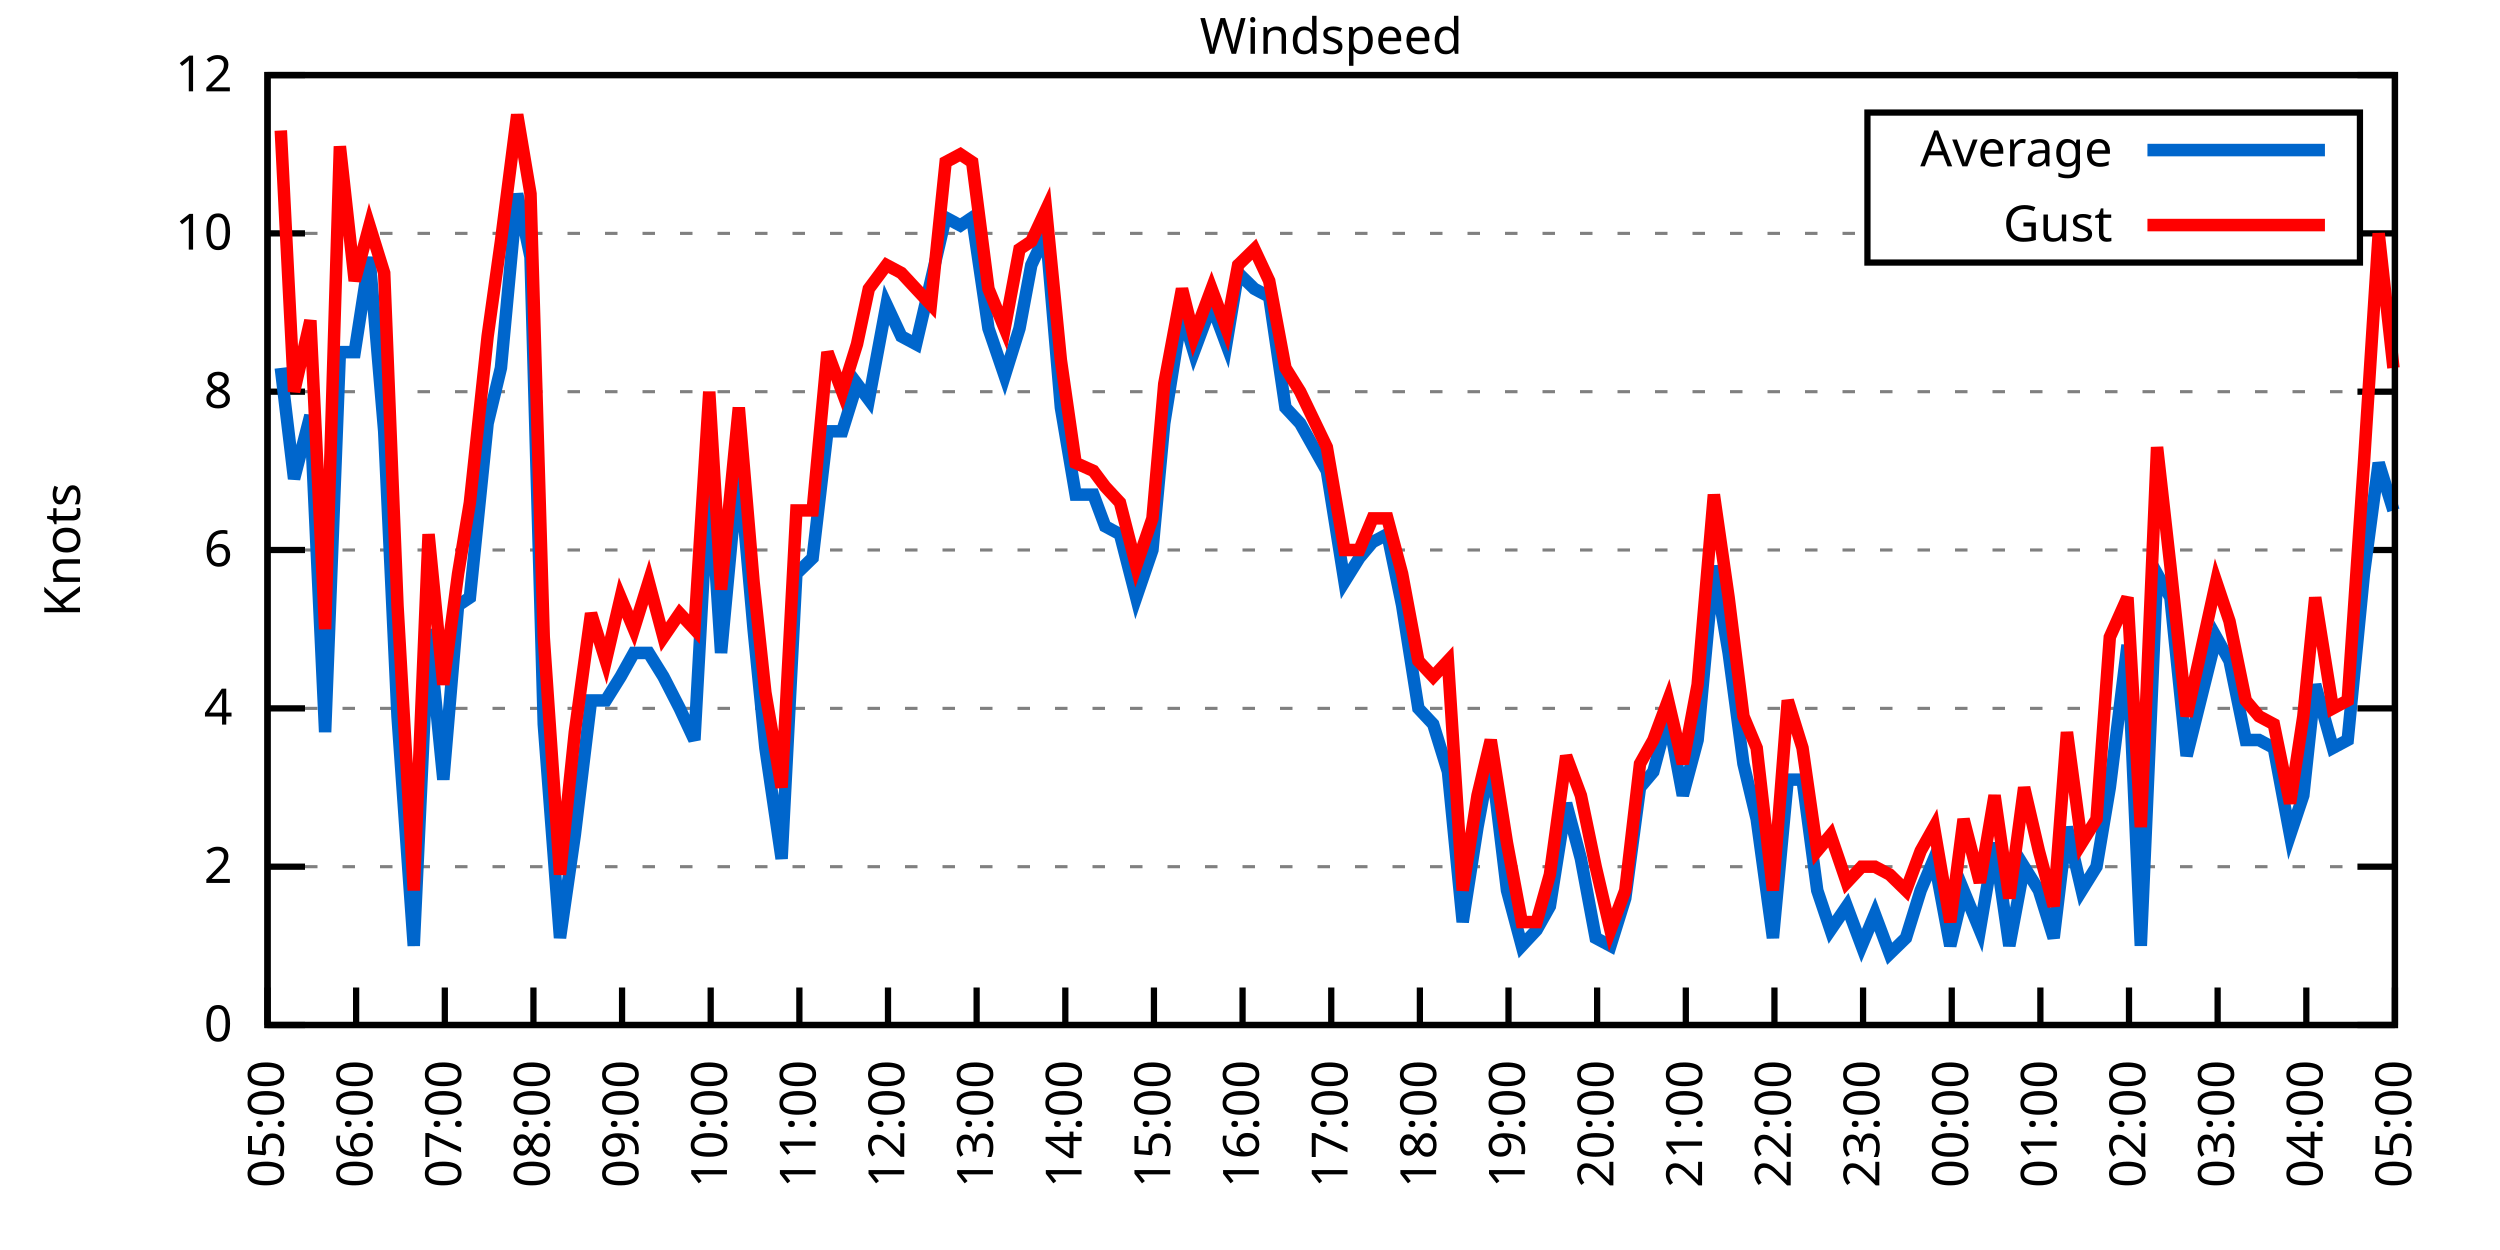
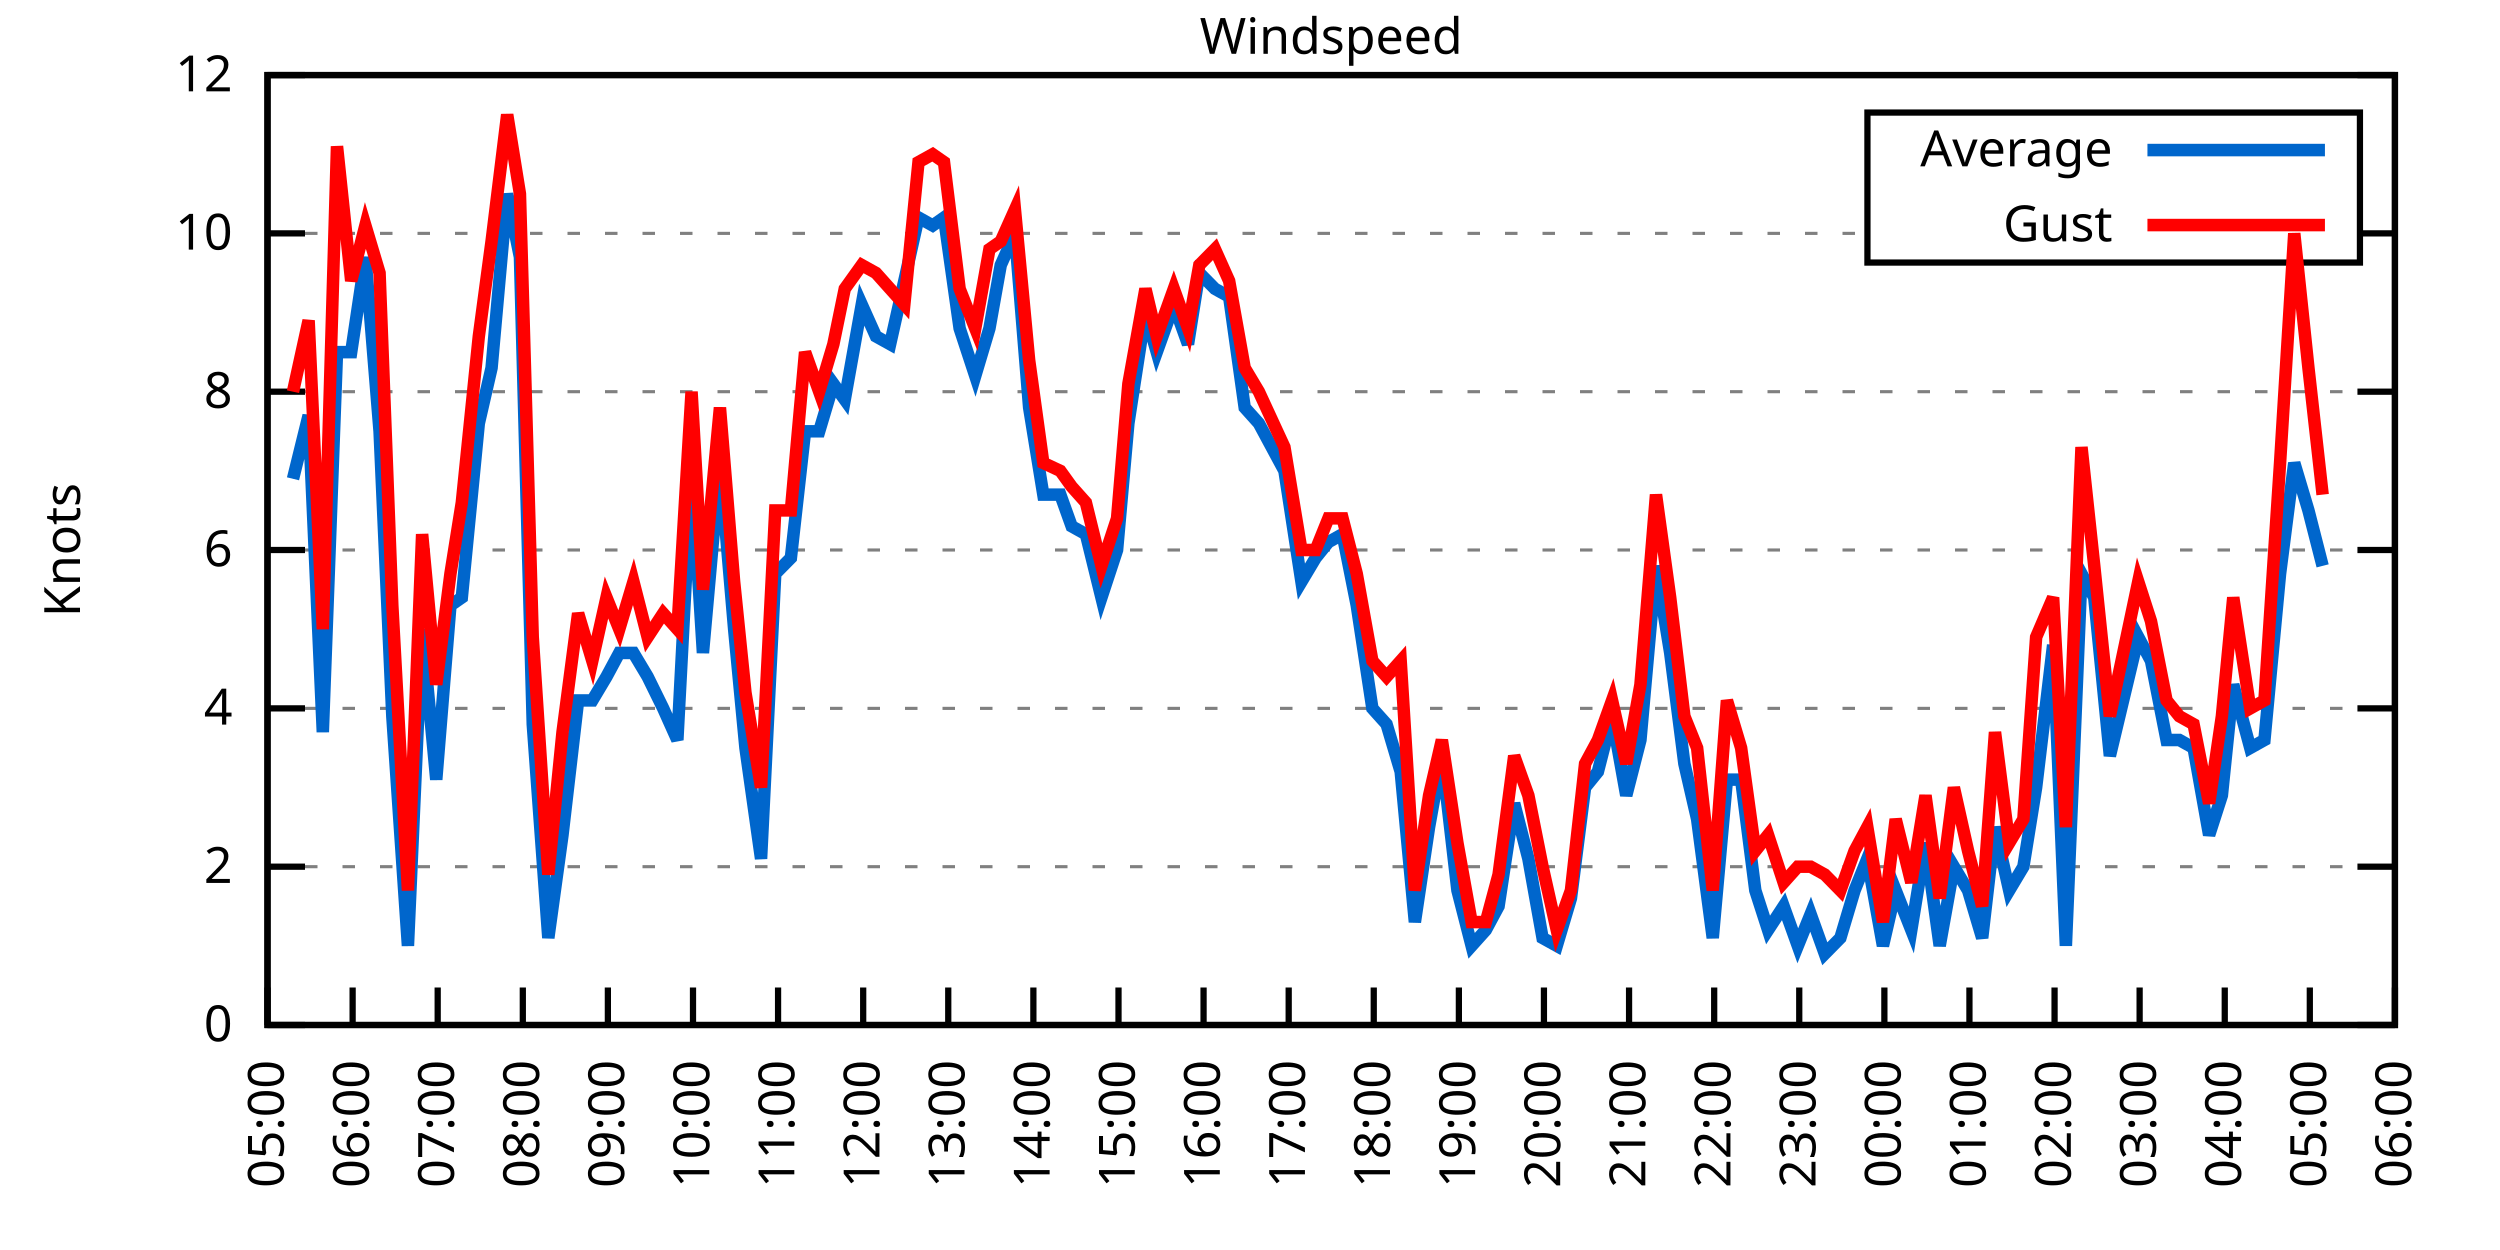
<svg xmlns="http://www.w3.org/2000/svg" xmlns:xlink="http://www.w3.org/1999/xlink" width="400" height="200" viewBox="0 0 400 200">
  <g id="gnuplot_canvas">
    <rect x="0" y="0" width="400" height="200" fill="none" />
    <defs>
      <circle id="gpDot" r="0.5" stroke-width="0.5" stroke="currentColor" />
      <path id="gpPt0" stroke-width="0.333" stroke="currentColor" d="M-1,0 h2 M0,-1 v2" />
      <path id="gpPt1" stroke-width="0.333" stroke="currentColor" d="M-1,-1 L1,1 M1,-1 L-1,1" />
      <path id="gpPt2" stroke-width="0.333" stroke="currentColor" d="M-1,0 L1,0 M0,-1 L0,1 M-1,-1 L1,1 M-1,1 L1,-1" />
      <rect id="gpPt3" stroke-width="0.333" stroke="currentColor" x="-1" y="-1" width="2" height="2" />
      <rect id="gpPt4" stroke-width="0.333" stroke="currentColor" fill="currentColor" x="-1" y="-1" width="2" height="2" />
      <circle id="gpPt5" stroke-width="0.333" stroke="currentColor" cx="0" cy="0" r="1" />
      <use xlink:href="#gpPt5" id="gpPt6" fill="currentColor" stroke="none" />
      <path id="gpPt7" stroke-width="0.333" stroke="currentColor" d="M0,-1.33 L-1.33,0.67 L1.33,0.67 z" />
      <use xlink:href="#gpPt7" id="gpPt8" fill="currentColor" stroke="none" />
      <use xlink:href="#gpPt7" id="gpPt9" stroke="currentColor" transform="rotate(180)" />
      <use xlink:href="#gpPt9" id="gpPt10" fill="currentColor" stroke="none" />
      <use xlink:href="#gpPt3" id="gpPt11" stroke="currentColor" transform="rotate(45)" />
      <use xlink:href="#gpPt11" id="gpPt12" fill="currentColor" stroke="none" />
      <path id="gpPt13" stroke-width="0.333" stroke="currentColor" d="M0,1.330 L1.265,0.411 L0.782,-1.067 L-0.782,-1.076 L-1.265,0.411 z" />
      <use xlink:href="#gpPt13" id="gpPt14" fill="currentColor" stroke="none" />
      <filter id="textbox" filterUnits="objectBoundingBox" x="0" y="0" height="1" width="1">
        <feFlood flood-color="white" flood-opacity="1" result="bgnd" />
        <feComposite in="SourceGraphic" in2="bgnd" operator="atop" />
      </filter>
      <filter id="greybox" filterUnits="objectBoundingBox" x="0" y="0" height="1" width="1">
        <feFlood flood-color="lightgrey" flood-opacity="1" result="grey" />
        <feComposite in="SourceGraphic" in2="grey" operator="atop" />
      </filter>
    </defs>
    <g fill="none" color="white" stroke="currentColor" stroke-width="1.00" stroke-linecap="butt" stroke-linejoin="miter">
</g>
    <g fill="none" color="black" stroke="currentColor" stroke-width="1.00" stroke-linecap="butt" stroke-linejoin="miter">
      <g stroke="none" shape-rendering="crispEdges">
        <polygon fill="rgb(255, 255, 255)" points="42.80,164.00 383.18,164.00 383.18,12.02 42.80,12.02 " />
      </g>
    </g>
    <g fill="none" color="black" stroke="currentColor" stroke-width="1.00" stroke-linecap="butt" stroke-linejoin="miter">
</g>
    <g fill="none" color="black" stroke="black" stroke-width="0.50" stroke-linecap="butt" stroke-linejoin="miter">
</g>
    <g fill="none" color="gray" stroke="currentColor" stroke-width="0.50" stroke-linecap="butt" stroke-linejoin="miter">
      <path stroke="gray" stroke-dasharray="2,4" class="gridline" d="M42.80,164.00 L383.19,164.00  " />
    </g>
    <g fill="none" color="gray" stroke="gray" stroke-width="1.00" stroke-linecap="butt" stroke-linejoin="miter">
</g>
    <g fill="none" color="black" stroke="currentColor" stroke-width="1.00" stroke-linecap="butt" stroke-linejoin="miter">
      <path stroke="black" d="M42.80,164.00 L48.80,164.00 M383.19,164.00 L377.19,164.00  " />
      <g transform="translate(37.20,166.60)" stroke="none" fill="black" font-family="Sans" font-size="8.00" text-anchor="end">
        <text>
          <tspan font-family="Sans"> 0</tspan>
        </text>
      </g>
    </g>
    <g fill="none" color="black" stroke="currentColor" stroke-width="1.00" stroke-linecap="butt" stroke-linejoin="miter">
</g>
    <g fill="none" color="black" stroke="black" stroke-width="0.50" stroke-linecap="butt" stroke-linejoin="miter">
</g>
    <g fill="none" color="gray" stroke="currentColor" stroke-width="0.50" stroke-linecap="butt" stroke-linejoin="miter">
      <path stroke="gray" stroke-dasharray="2,4" class="gridline" d="M42.80,138.67 L383.19,138.67  " />
    </g>
    <g fill="none" color="gray" stroke="gray" stroke-width="1.00" stroke-linecap="butt" stroke-linejoin="miter">
</g>
    <g fill="none" color="black" stroke="currentColor" stroke-width="1.00" stroke-linecap="butt" stroke-linejoin="miter">
      <path stroke="black" d="M42.80,138.67 L48.80,138.67 M383.19,138.67 L377.19,138.67  " />
      <g transform="translate(37.20,141.27)" stroke="none" fill="black" font-family="Sans" font-size="8.00" text-anchor="end">
        <text>
          <tspan font-family="Sans"> 2</tspan>
        </text>
      </g>
    </g>
    <g fill="none" color="black" stroke="currentColor" stroke-width="1.00" stroke-linecap="butt" stroke-linejoin="miter">
</g>
    <g fill="none" color="black" stroke="black" stroke-width="0.50" stroke-linecap="butt" stroke-linejoin="miter">
</g>
    <g fill="none" color="gray" stroke="currentColor" stroke-width="0.50" stroke-linecap="butt" stroke-linejoin="miter">
      <path stroke="gray" stroke-dasharray="2,4" class="gridline" d="M42.80,113.34 L383.19,113.34  " />
    </g>
    <g fill="none" color="gray" stroke="gray" stroke-width="1.00" stroke-linecap="butt" stroke-linejoin="miter">
</g>
    <g fill="none" color="black" stroke="currentColor" stroke-width="1.00" stroke-linecap="butt" stroke-linejoin="miter">
      <path stroke="black" d="M42.80,113.34 L48.80,113.34 M383.19,113.34 L377.19,113.34  " />
      <g transform="translate(37.20,115.94)" stroke="none" fill="black" font-family="Sans" font-size="8.00" text-anchor="end">
        <text>
          <tspan font-family="Sans"> 4</tspan>
        </text>
      </g>
    </g>
    <g fill="none" color="black" stroke="currentColor" stroke-width="1.00" stroke-linecap="butt" stroke-linejoin="miter">
</g>
    <g fill="none" color="black" stroke="black" stroke-width="0.50" stroke-linecap="butt" stroke-linejoin="miter">
</g>
    <g fill="none" color="gray" stroke="currentColor" stroke-width="0.50" stroke-linecap="butt" stroke-linejoin="miter">
      <path stroke="gray" stroke-dasharray="2,4" class="gridline" d="M42.80,88.00 L383.19,88.00  " />
    </g>
    <g fill="none" color="gray" stroke="gray" stroke-width="1.00" stroke-linecap="butt" stroke-linejoin="miter">
</g>
    <g fill="none" color="black" stroke="currentColor" stroke-width="1.00" stroke-linecap="butt" stroke-linejoin="miter">
      <path stroke="black" d="M42.80,88.00 L48.80,88.00 M383.19,88.00 L377.19,88.00  " />
      <g transform="translate(37.20,90.60)" stroke="none" fill="black" font-family="Sans" font-size="8.00" text-anchor="end">
        <text>
          <tspan font-family="Sans"> 6</tspan>
        </text>
      </g>
    </g>
    <g fill="none" color="black" stroke="currentColor" stroke-width="1.00" stroke-linecap="butt" stroke-linejoin="miter">
</g>
    <g fill="none" color="black" stroke="black" stroke-width="0.50" stroke-linecap="butt" stroke-linejoin="miter">
</g>
    <g fill="none" color="gray" stroke="currentColor" stroke-width="0.50" stroke-linecap="butt" stroke-linejoin="miter">
      <path stroke="gray" stroke-dasharray="2,4" class="gridline" d="M42.80,62.67 L383.19,62.67  " />
    </g>
    <g fill="none" color="gray" stroke="gray" stroke-width="1.00" stroke-linecap="butt" stroke-linejoin="miter">
</g>
    <g fill="none" color="black" stroke="currentColor" stroke-width="1.00" stroke-linecap="butt" stroke-linejoin="miter">
      <path stroke="black" d="M42.80,62.67 L48.80,62.67 M383.19,62.67 L377.19,62.67  " />
      <g transform="translate(37.20,65.27)" stroke="none" fill="black" font-family="Sans" font-size="8.00" text-anchor="end">
        <text>
          <tspan font-family="Sans"> 8</tspan>
        </text>
      </g>
    </g>
    <g fill="none" color="black" stroke="currentColor" stroke-width="1.00" stroke-linecap="butt" stroke-linejoin="miter">
</g>
    <g fill="none" color="black" stroke="black" stroke-width="0.50" stroke-linecap="butt" stroke-linejoin="miter">
</g>
    <g fill="none" color="gray" stroke="currentColor" stroke-width="0.50" stroke-linecap="butt" stroke-linejoin="miter">
      <path stroke="gray" stroke-dasharray="2,4" class="gridline" d="M42.80,37.34 L298.79,37.34 M377.59,37.34 L383.19,37.34  " />
    </g>
    <g fill="none" color="gray" stroke="gray" stroke-width="1.00" stroke-linecap="butt" stroke-linejoin="miter">
</g>
    <g fill="none" color="black" stroke="currentColor" stroke-width="1.00" stroke-linecap="butt" stroke-linejoin="miter">
      <path stroke="black" d="M42.80,37.34 L48.80,37.34 M383.19,37.34 L377.19,37.34  " />
      <g transform="translate(37.20,39.94)" stroke="none" fill="black" font-family="Sans" font-size="8.00" text-anchor="end">
        <text>
          <tspan font-family="Sans"> 10</tspan>
        </text>
      </g>
    </g>
    <g fill="none" color="black" stroke="currentColor" stroke-width="1.00" stroke-linecap="butt" stroke-linejoin="miter">
</g>
    <g fill="none" color="black" stroke="black" stroke-width="0.50" stroke-linecap="butt" stroke-linejoin="miter">
</g>
    <g fill="none" color="gray" stroke="currentColor" stroke-width="0.50" stroke-linecap="butt" stroke-linejoin="miter">
      <path stroke="gray" stroke-dasharray="2,4" class="gridline" d="M42.80,12.01 L383.19,12.01  " />
    </g>
    <g fill="none" color="gray" stroke="gray" stroke-width="1.00" stroke-linecap="butt" stroke-linejoin="miter">
</g>
    <g fill="none" color="black" stroke="currentColor" stroke-width="1.00" stroke-linecap="butt" stroke-linejoin="miter">
      <path stroke="black" d="M42.80,12.01 L48.80,12.01 M383.19,12.01 L377.19,12.01  " />
      <g transform="translate(37.20,14.61)" stroke="none" fill="black" font-family="Sans" font-size="8.00" text-anchor="end">
        <text>
          <tspan font-family="Sans"> 12</tspan>
        </text>
      </g>
    </g>
    <g fill="none" color="black" stroke="currentColor" stroke-width="1.00" stroke-linecap="butt" stroke-linejoin="miter">
      <path stroke="black" d="M42.80,164.00 L42.80,158.00  " />
      <g transform="translate(45.40,169.60) rotate(270.00)" stroke="none" fill="black" font-family="Sans" font-size="8.00" text-anchor="end">
        <text>
          <tspan font-family="Sans">05:00</tspan>
        </text>
      </g>
    </g>
    <g fill="none" color="black" stroke="currentColor" stroke-width="1.00" stroke-linecap="butt" stroke-linejoin="miter">
-       <path stroke="black" d="M56.98,164.00 L56.98,158.00  " />
-       <g transform="translate(59.58,169.60) rotate(270.00)" stroke="none" fill="black" font-family="Sans" font-size="8.00" text-anchor="end">
+       <path stroke="black" d="M56.42,164.00 L56.42,158.00  " />
+       <g transform="translate(59.02,169.60) rotate(270.00)" stroke="none" fill="black" font-family="Sans" font-size="8.00" text-anchor="end">
        <text>
          <tspan font-family="Sans">06:00</tspan>
        </text>
      </g>
    </g>
    <g fill="none" color="black" stroke="currentColor" stroke-width="1.00" stroke-linecap="butt" stroke-linejoin="miter">
-       <path stroke="black" d="M71.17,164.00 L71.17,158.00  " />
-       <g transform="translate(73.77,169.60) rotate(270.00)" stroke="none" fill="black" font-family="Sans" font-size="8.00" text-anchor="end">
+       <path stroke="black" d="M70.03,164.00 L70.03,158.00  " />
+       <g transform="translate(72.63,169.60) rotate(270.00)" stroke="none" fill="black" font-family="Sans" font-size="8.00" text-anchor="end">
        <text>
          <tspan font-family="Sans">07:00</tspan>
        </text>
      </g>
    </g>
    <g fill="none" color="black" stroke="currentColor" stroke-width="1.00" stroke-linecap="butt" stroke-linejoin="miter">
-       <path stroke="black" d="M85.35,164.00 L85.35,158.00  " />
-       <g transform="translate(87.95,169.60) rotate(270.00)" stroke="none" fill="black" font-family="Sans" font-size="8.00" text-anchor="end">
+       <path stroke="black" d="M83.65,164.00 L83.65,158.00  " />
+       <g transform="translate(86.25,169.60) rotate(270.00)" stroke="none" fill="black" font-family="Sans" font-size="8.00" text-anchor="end">
        <text>
          <tspan font-family="Sans">08:00</tspan>
        </text>
      </g>
    </g>
    <g fill="none" color="black" stroke="currentColor" stroke-width="1.00" stroke-linecap="butt" stroke-linejoin="miter">
-       <path stroke="black" d="M99.53,164.00 L99.53,158.00  " />
-       <g transform="translate(102.13,169.60) rotate(270.00)" stroke="none" fill="black" font-family="Sans" font-size="8.00" text-anchor="end">
+       <path stroke="black" d="M97.26,164.00 L97.26,158.00  " />
+       <g transform="translate(99.86,169.60) rotate(270.00)" stroke="none" fill="black" font-family="Sans" font-size="8.00" text-anchor="end">
        <text>
          <tspan font-family="Sans">09:00</tspan>
        </text>
      </g>
    </g>
    <g fill="none" color="black" stroke="currentColor" stroke-width="1.00" stroke-linecap="butt" stroke-linejoin="miter">
-       <path stroke="black" d="M113.71,164.00 L113.71,158.00  " />
-       <g transform="translate(116.31,169.60) rotate(270.00)" stroke="none" fill="black" font-family="Sans" font-size="8.00" text-anchor="end">
+       <path stroke="black" d="M110.88,164.00 L110.88,158.00  " />
+       <g transform="translate(113.48,169.60) rotate(270.00)" stroke="none" fill="black" font-family="Sans" font-size="8.00" text-anchor="end">
        <text>
          <tspan font-family="Sans">10:00</tspan>
        </text>
      </g>
    </g>
    <g fill="none" color="black" stroke="currentColor" stroke-width="1.00" stroke-linecap="butt" stroke-linejoin="miter">
-       <path stroke="black" d="M127.90,164.00 L127.90,158.00  " />
-       <g transform="translate(130.50,169.60) rotate(270.00)" stroke="none" fill="black" font-family="Sans" font-size="8.00" text-anchor="end">
+       <path stroke="black" d="M124.49,164.00 L124.49,158.00  " />
+       <g transform="translate(127.09,169.60) rotate(270.00)" stroke="none" fill="black" font-family="Sans" font-size="8.00" text-anchor="end">
        <text>
          <tspan font-family="Sans">11:00</tspan>
        </text>
      </g>
    </g>
    <g fill="none" color="black" stroke="currentColor" stroke-width="1.00" stroke-linecap="butt" stroke-linejoin="miter">
-       <path stroke="black" d="M142.08,164.00 L142.08,158.00  " />
-       <g transform="translate(144.68,169.60) rotate(270.00)" stroke="none" fill="black" font-family="Sans" font-size="8.00" text-anchor="end">
+       <path stroke="black" d="M138.11,164.00 L138.11,158.00  " />
+       <g transform="translate(140.71,169.60) rotate(270.00)" stroke="none" fill="black" font-family="Sans" font-size="8.00" text-anchor="end">
        <text>
          <tspan font-family="Sans">12:00</tspan>
        </text>
      </g>
    </g>
    <g fill="none" color="black" stroke="currentColor" stroke-width="1.00" stroke-linecap="butt" stroke-linejoin="miter">
-       <path stroke="black" d="M156.26,164.00 L156.26,158.00  " />
-       <g transform="translate(158.86,169.60) rotate(270.00)" stroke="none" fill="black" font-family="Sans" font-size="8.00" text-anchor="end">
+       <path stroke="black" d="M151.72,164.00 L151.72,158.00  " />
+       <g transform="translate(154.32,169.60) rotate(270.00)" stroke="none" fill="black" font-family="Sans" font-size="8.00" text-anchor="end">
        <text>
          <tspan font-family="Sans">13:00</tspan>
        </text>
      </g>
    </g>
    <g fill="none" color="black" stroke="currentColor" stroke-width="1.00" stroke-linecap="butt" stroke-linejoin="miter">
-       <path stroke="black" d="M170.45,164.00 L170.45,158.00  " />
-       <g transform="translate(173.05,169.60) rotate(270.00)" stroke="none" fill="black" font-family="Sans" font-size="8.00" text-anchor="end">
+       <path stroke="black" d="M165.34,164.00 L165.34,158.00  " />
+       <g transform="translate(167.94,169.60) rotate(270.00)" stroke="none" fill="black" font-family="Sans" font-size="8.00" text-anchor="end">
        <text>
          <tspan font-family="Sans">14:00</tspan>
        </text>
      </g>
    </g>
    <g fill="none" color="black" stroke="currentColor" stroke-width="1.00" stroke-linecap="butt" stroke-linejoin="miter">
-       <path stroke="black" d="M184.63,164.00 L184.63,158.00  " />
-       <g transform="translate(187.23,169.60) rotate(270.00)" stroke="none" fill="black" font-family="Sans" font-size="8.00" text-anchor="end">
+       <path stroke="black" d="M178.96,164.00 L178.96,158.00  " />
+       <g transform="translate(181.56,169.60) rotate(270.00)" stroke="none" fill="black" font-family="Sans" font-size="8.00" text-anchor="end">
        <text>
          <tspan font-family="Sans">15:00</tspan>
        </text>
      </g>
    </g>
    <g fill="none" color="black" stroke="currentColor" stroke-width="1.00" stroke-linecap="butt" stroke-linejoin="miter">
-       <path stroke="black" d="M198.81,164.00 L198.81,158.00  " />
-       <g transform="translate(201.41,169.60) rotate(270.00)" stroke="none" fill="black" font-family="Sans" font-size="8.00" text-anchor="end">
+       <path stroke="black" d="M192.57,164.00 L192.57,158.00  " />
+       <g transform="translate(195.17,169.60) rotate(270.00)" stroke="none" fill="black" font-family="Sans" font-size="8.00" text-anchor="end">
        <text>
          <tspan font-family="Sans">16:00</tspan>
        </text>
      </g>
    </g>
    <g fill="none" color="black" stroke="currentColor" stroke-width="1.00" stroke-linecap="butt" stroke-linejoin="miter">
-       <path stroke="black" d="M213.00,164.00 L213.00,158.00  " />
-       <g transform="translate(215.60,169.60) rotate(270.00)" stroke="none" fill="black" font-family="Sans" font-size="8.00" text-anchor="end">
+       <path stroke="black" d="M206.19,164.00 L206.19,158.00  " />
+       <g transform="translate(208.79,169.60) rotate(270.00)" stroke="none" fill="black" font-family="Sans" font-size="8.00" text-anchor="end">
        <text>
          <tspan font-family="Sans">17:00</tspan>
        </text>
      </g>
    </g>
    <g fill="none" color="black" stroke="currentColor" stroke-width="1.00" stroke-linecap="butt" stroke-linejoin="miter">
-       <path stroke="black" d="M227.18,164.00 L227.18,158.00  " />
-       <g transform="translate(229.78,169.60) rotate(270.00)" stroke="none" fill="black" font-family="Sans" font-size="8.00" text-anchor="end">
+       <path stroke="black" d="M219.80,164.00 L219.80,158.00  " />
+       <g transform="translate(222.40,169.60) rotate(270.00)" stroke="none" fill="black" font-family="Sans" font-size="8.00" text-anchor="end">
        <text>
          <tspan font-family="Sans">18:00</tspan>
        </text>
      </g>
    </g>
    <g fill="none" color="black" stroke="currentColor" stroke-width="1.00" stroke-linecap="butt" stroke-linejoin="miter">
-       <path stroke="black" d="M241.36,164.00 L241.36,158.00  " />
-       <g transform="translate(243.96,169.60) rotate(270.00)" stroke="none" fill="black" font-family="Sans" font-size="8.00" text-anchor="end">
+       <path stroke="black" d="M233.42,164.00 L233.42,158.00  " />
+       <g transform="translate(236.02,169.60) rotate(270.00)" stroke="none" fill="black" font-family="Sans" font-size="8.00" text-anchor="end">
        <text>
          <tspan font-family="Sans">19:00</tspan>
        </text>
      </g>
    </g>
    <g fill="none" color="black" stroke="currentColor" stroke-width="1.00" stroke-linecap="butt" stroke-linejoin="miter">
-       <path stroke="black" d="M255.54,164.00 L255.54,158.00  " />
-       <g transform="translate(258.14,169.60) rotate(270.00)" stroke="none" fill="black" font-family="Sans" font-size="8.00" text-anchor="end">
+       <path stroke="black" d="M247.03,164.00 L247.03,158.00  " />
+       <g transform="translate(249.63,169.60) rotate(270.00)" stroke="none" fill="black" font-family="Sans" font-size="8.00" text-anchor="end">
        <text>
          <tspan font-family="Sans">20:00</tspan>
        </text>
      </g>
    </g>
    <g fill="none" color="black" stroke="currentColor" stroke-width="1.00" stroke-linecap="butt" stroke-linejoin="miter">
-       <path stroke="black" d="M269.73,164.00 L269.73,158.00  " />
-       <g transform="translate(272.33,169.60) rotate(270.00)" stroke="none" fill="black" font-family="Sans" font-size="8.00" text-anchor="end">
+       <path stroke="black" d="M260.65,164.00 L260.65,158.00  " />
+       <g transform="translate(263.25,169.60) rotate(270.00)" stroke="none" fill="black" font-family="Sans" font-size="8.00" text-anchor="end">
        <text>
          <tspan font-family="Sans">21:00</tspan>
        </text>
      </g>
    </g>
    <g fill="none" color="black" stroke="currentColor" stroke-width="1.00" stroke-linecap="butt" stroke-linejoin="miter">
-       <path stroke="black" d="M283.91,164.00 L283.91,158.00  " />
-       <g transform="translate(286.51,169.60) rotate(270.00)" stroke="none" fill="black" font-family="Sans" font-size="8.00" text-anchor="end">
+       <path stroke="black" d="M274.27,164.00 L274.27,158.00  " />
+       <g transform="translate(276.87,169.60) rotate(270.00)" stroke="none" fill="black" font-family="Sans" font-size="8.00" text-anchor="end">
        <text>
          <tspan font-family="Sans">22:00</tspan>
        </text>
      </g>
    </g>
    <g fill="none" color="black" stroke="currentColor" stroke-width="1.00" stroke-linecap="butt" stroke-linejoin="miter">
-       <path stroke="black" d="M298.09,164.00 L298.09,158.00  " />
-       <g transform="translate(300.69,169.60) rotate(270.00)" stroke="none" fill="black" font-family="Sans" font-size="8.00" text-anchor="end">
+       <path stroke="black" d="M287.88,164.00 L287.88,158.00  " />
+       <g transform="translate(290.48,169.60) rotate(270.00)" stroke="none" fill="black" font-family="Sans" font-size="8.00" text-anchor="end">
        <text>
          <tspan font-family="Sans">23:00</tspan>
        </text>
      </g>
    </g>
    <g fill="none" color="black" stroke="currentColor" stroke-width="1.00" stroke-linecap="butt" stroke-linejoin="miter">
-       <path stroke="black" d="M312.28,164.00 L312.28,158.00  " />
-       <g transform="translate(314.88,169.60) rotate(270.00)" stroke="none" fill="black" font-family="Sans" font-size="8.00" text-anchor="end">
+       <path stroke="black" d="M301.50,164.00 L301.50,158.00  " />
+       <g transform="translate(304.10,169.60) rotate(270.00)" stroke="none" fill="black" font-family="Sans" font-size="8.00" text-anchor="end">
        <text>
          <tspan font-family="Sans">00:00</tspan>
        </text>
      </g>
    </g>
    <g fill="none" color="black" stroke="currentColor" stroke-width="1.00" stroke-linecap="butt" stroke-linejoin="miter">
-       <path stroke="black" d="M326.46,164.00 L326.46,158.00  " />
-       <g transform="translate(329.06,169.60) rotate(270.00)" stroke="none" fill="black" font-family="Sans" font-size="8.00" text-anchor="end">
+       <path stroke="black" d="M315.11,164.00 L315.11,158.00  " />
+       <g transform="translate(317.71,169.60) rotate(270.00)" stroke="none" fill="black" font-family="Sans" font-size="8.00" text-anchor="end">
        <text>
          <tspan font-family="Sans">01:00</tspan>
        </text>
      </g>
    </g>
    <g fill="none" color="black" stroke="currentColor" stroke-width="1.00" stroke-linecap="butt" stroke-linejoin="miter">
-       <path stroke="black" d="M340.64,164.00 L340.64,158.00  " />
-       <g transform="translate(343.24,169.60) rotate(270.00)" stroke="none" fill="black" font-family="Sans" font-size="8.00" text-anchor="end">
+       <path stroke="black" d="M328.73,164.00 L328.73,158.00  " />
+       <g transform="translate(331.33,169.60) rotate(270.00)" stroke="none" fill="black" font-family="Sans" font-size="8.00" text-anchor="end">
        <text>
          <tspan font-family="Sans">02:00</tspan>
        </text>
      </g>
    </g>
    <g fill="none" color="black" stroke="currentColor" stroke-width="1.00" stroke-linecap="butt" stroke-linejoin="miter">
-       <path stroke="black" d="M354.82,164.00 L354.82,158.00  " />
-       <g transform="translate(357.42,169.60) rotate(270.00)" stroke="none" fill="black" font-family="Sans" font-size="8.00" text-anchor="end">
+       <path stroke="black" d="M342.34,164.00 L342.34,158.00  " />
+       <g transform="translate(344.94,169.60) rotate(270.00)" stroke="none" fill="black" font-family="Sans" font-size="8.00" text-anchor="end">
        <text>
          <tspan font-family="Sans">03:00</tspan>
        </text>
      </g>
    </g>
    <g fill="none" color="black" stroke="currentColor" stroke-width="1.00" stroke-linecap="butt" stroke-linejoin="miter">
-       <path stroke="black" d="M369.01,164.00 L369.01,158.00  " />
-       <g transform="translate(371.61,169.60) rotate(270.00)" stroke="none" fill="black" font-family="Sans" font-size="8.00" text-anchor="end">
+       <path stroke="black" d="M355.96,164.00 L355.96,158.00  " />
+       <g transform="translate(358.56,169.60) rotate(270.00)" stroke="none" fill="black" font-family="Sans" font-size="8.00" text-anchor="end">
        <text>
          <tspan font-family="Sans">04:00</tspan>
+         </text>
+       </g>
+     </g>
+     <g fill="none" color="black" stroke="currentColor" stroke-width="1.00" stroke-linecap="butt" stroke-linejoin="miter">
+       <path stroke="black" d="M369.57,164.00 L369.57,158.00  " />
+       <g transform="translate(372.17,169.60) rotate(270.00)" stroke="none" fill="black" font-family="Sans" font-size="8.00" text-anchor="end">
+         <text>
+           <tspan font-family="Sans">05:00</tspan>
        </text>
      </g>
    </g>
    <g fill="none" color="black" stroke="currentColor" stroke-width="1.00" stroke-linecap="butt" stroke-linejoin="miter">
      <path stroke="black" d="M383.19,164.00 L383.19,158.00  " />
      <g transform="translate(385.79,169.60) rotate(270.00)" stroke="none" fill="black" font-family="Sans" font-size="8.00" text-anchor="end">
        <text>
-           <tspan font-family="Sans">05:00</tspan>
+           <tspan font-family="Sans">06:00</tspan>
        </text>
      </g>
    </g>
    <g fill="none" color="black" stroke="currentColor" stroke-width="1.00" stroke-linecap="butt" stroke-linejoin="miter">
</g>
    <g fill="none" color="black" stroke="currentColor" stroke-width="1.00" stroke-linecap="butt" stroke-linejoin="miter">
      <path stroke="black" d="M42.80,12.01 L42.80,164.00 L383.19,164.00 L383.19,12.01 L42.80,12.01 Z  " />
    </g>
    <g fill="none" color="black" stroke="currentColor" stroke-width="1.00" stroke-linecap="butt" stroke-linejoin="miter">
</g>
    <g fill="none" color="black" stroke="currentColor" stroke-width="1.00" stroke-linecap="butt" stroke-linejoin="miter">
      <path stroke="black" d="M298.79,42.01 L298.79,18.01 L377.59,18.01 L377.59,42.01 L298.79,42.01 Z  " />
    </g>
    <g id="Windspeed_plot_1">
      <g fill="none" color="white" stroke="black" stroke-width="2.00" stroke-linecap="butt" stroke-linejoin="miter">
</g>
      <g fill="none" color="black" stroke="currentColor" stroke-width="2.00" stroke-linecap="butt" stroke-linejoin="miter">
        <g transform="translate(337.99,26.61)" stroke="none" fill="black" font-family="Sans" font-size="8.00" text-anchor="end">
          <text>
            <tspan font-family="Sans">Average</tspan>
          </text>
        </g>
      </g>
      <g fill="none" color="black" stroke="currentColor" stroke-width="2.00" stroke-linecap="butt" stroke-linejoin="miter">
-         <path stroke="rgb(  0, 102, 204)" d="M343.59,24.01 L371.99,24.01 M44.93,58.87 L47.05,76.61 L49.66,66.47 L52.02,117.14 L54.38,56.34 L56.75,56.34   L59.11,41.14 L61.47,69.01 L63.60,114.60 L66.20,151.33 L68.57,100.67 L70.93,124.74 L73.29,96.87 L75.18,95.60   L78.02,67.74 L80.15,58.87 L82.75,31.01 L84.88,41.14 L87.00,115.87 L89.60,150.07 L91.97,133.60 L94.57,112.07   L96.93,112.07 L99.30,108.27 L101.42,104.47 L103.79,104.47 L106.15,108.27 L108.75,113.34 L111.11,118.40 L113.48,75.34   L115.37,104.47 L118.21,74.07 L120.57,100.67 L122.46,119.67 L125.06,137.40 L127.42,91.80 L130.02,89.27 L132.39,69.01   L134.75,69.01 L137.12,61.41 L139.01,63.94 L141.84,48.74 L144.21,53.81 L146.57,55.07 L148.94,44.94 L151.30,34.81   L153.66,36.08 L155.55,34.81 L158.15,52.54 L160.75,60.14 L163.12,52.54 L165.01,42.41 L167.37,37.34 L169.74,65.21   L172.10,79.14 L174.94,79.14 L176.83,84.21 L179.19,85.47 L181.79,95.60 L184.39,88.00 L186.28,67.74 L189.12,50.01   L191.01,56.34 L193.85,48.74 L196.21,55.07 L198.10,43.67 L200.70,46.21 L203.07,47.47 L205.67,65.21 L208.03,67.74   L212.29,75.34 L215.12,93.07 L217.49,89.27 L219.61,86.74 L221.98,85.47 L224.34,96.87 L226.94,113.34 L229.31,115.87   L231.67,123.47 L234.03,147.53 L236.40,132.34 L238.52,120.94 L241.12,142.47 L243.49,151.33 L245.85,148.80 L247.98,145.00   L250.58,128.54 L252.94,137.40 L255.31,150.07 L257.67,151.33 L260.04,143.73 L262.40,126.00 L264.53,123.47 L266.89,114.60   L269.25,127.27 L271.62,118.40 L274.22,90.54 L276.58,104.47 L278.95,122.20 L281.07,131.07 L283.67,150.07 L286.04,124.74   L288.40,124.74 L290.76,142.47 L292.89,148.80 L295.49,145.00 L297.86,151.33 L299.98,146.27 L302.35,152.60 L304.95,150.07   L307.31,142.47 L309.44,137.40 L312.04,151.33 L314.17,142.47 L316.77,148.80 L319.13,134.87 L321.49,151.33 L323.86,138.67   L326.22,142.47 L328.59,150.07 L330.71,132.34 L333.08,142.47 L335.44,138.67 L337.57,126.00 L340.40,103.20 L342.53,151.33   L345.13,91.80 L347.26,95.60 L349.86,120.94 L354.59,101.94 L356.72,105.74 L359.32,118.40 L361.44,118.40 L363.81,119.67   L366.41,133.60 L368.53,127.27 L370.43,109.54 L373.26,119.67 L375.63,118.40 L378.23,91.80 L380.59,74.07 L382.95,81.67    " />
+         <path stroke="rgb(  0, 102, 204)" d="M343.59,24.01 L371.99,24.01 M46.88,76.61 L49.38,66.47 L51.65,117.14 L53.92,56.34 L56.19,56.34 L58.46,41.14   L60.73,69.01 L62.77,114.60 L65.27,151.33 L67.54,100.67 L69.80,124.74 L72.07,96.87 L73.89,95.60 L76.61,67.74   L78.65,58.87 L81.15,31.01 L83.19,41.14 L85.24,115.87 L87.73,150.07 L90.00,133.60 L92.50,112.07 L94.77,112.07   L97.04,108.27 L99.08,104.47 L101.35,104.47 L103.62,108.27 L106.11,113.34 L108.38,118.40 L110.65,75.34 L112.47,104.47   L115.19,74.07 L117.46,100.67 L119.27,119.67 L121.77,137.40 L124.04,91.80 L126.54,89.27 L128.81,69.01 L131.07,69.01   L133.34,61.41 L135.16,63.94 L137.88,48.74 L140.15,53.81 L142.42,55.07 L144.69,44.94 L146.96,34.81 L149.23,36.08   L151.04,34.81 L153.54,52.54 L156.04,60.14 L158.31,52.54 L160.12,42.41 L162.39,37.34 L164.66,65.21 L166.93,79.14   L169.65,79.14 L171.47,84.21 L173.74,85.47 L176.23,95.60 L178.73,88.00 L180.54,67.74 L183.27,50.01 L185.08,56.34   L187.81,48.74 L190.08,55.07 L191.89,43.67 L194.39,46.21 L196.66,47.47 L199.15,65.21 L201.42,67.74 L205.51,75.34   L208.23,93.07 L210.50,89.27 L212.54,86.74 L214.81,85.47 L217.08,96.87 L219.58,113.34 L221.85,115.87 L224.11,123.47   L226.38,147.53 L228.65,132.34 L230.70,120.94 L233.19,142.47 L235.46,151.33 L237.73,148.80 L239.77,145.00 L242.27,128.54   L244.54,137.40 L246.81,150.07 L249.08,151.33 L251.35,143.73 L253.61,126.00 L255.66,123.47 L257.93,114.60 L260.20,127.27   L262.47,118.40 L264.96,90.54 L267.23,104.47 L269.50,122.20 L271.54,131.07 L274.04,150.07 L276.31,124.74 L278.58,124.74   L280.85,142.47 L282.89,148.80 L285.38,145.00 L287.65,151.33 L289.70,146.27 L291.97,152.60 L294.46,150.07 L296.73,142.47   L298.77,137.40 L301.27,151.33 L303.31,142.47 L305.81,148.80 L308.08,134.87 L310.35,151.33 L312.62,138.67 L314.89,142.47   L317.15,150.07 L319.20,132.34 L321.47,142.47 L323.74,138.67 L325.78,126.00 L328.50,103.20 L330.54,151.33 L333.04,91.80   L335.08,95.60 L337.58,120.94 L342.12,101.94 L344.16,105.74 L346.65,118.40 L348.70,118.40 L350.97,119.67 L353.46,133.60   L355.50,127.27 L357.32,109.54 L360.04,119.67 L362.31,118.40 L364.81,91.80 L367.08,74.07 L369.35,81.67 L371.62,90.54    " />
      </g>
    </g>
    <g id="Windspeed_plot_2">
      <g fill="none" color="black" stroke="currentColor" stroke-width="2.00" stroke-linecap="butt" stroke-linejoin="miter">
        <g transform="translate(337.99,38.61)" stroke="none" fill="black" font-family="Sans" font-size="8.00" text-anchor="end">
          <text>
            <tspan font-family="Sans">Gust</tspan>
          </text>
        </g>
      </g>
      <g fill="none" color="black" stroke="currentColor" stroke-width="2.00" stroke-linecap="butt" stroke-linejoin="miter">
-         <path stroke="rgb(255,   0,   0)" d="M343.59,36.01 L371.99,36.01 M44.93,20.88 L47.05,62.67 L49.66,51.27 L52.02,100.67 L54.38,23.41 L56.75,44.94   L59.11,36.08 L61.47,43.67 L63.60,96.87 L66.20,142.47 L68.57,85.47 L70.93,109.54 L73.29,91.80 L75.18,80.41   L78.02,53.81 L80.15,38.61 L82.75,18.34 L84.88,31.01 L87.00,101.94 L89.60,139.93 L91.97,117.14 L94.57,98.14   L96.93,105.74 L99.30,95.60 L101.42,100.67 L103.79,93.07 L106.15,101.94 L108.75,98.14 L111.11,100.67 L113.48,62.67   L115.37,94.34 L118.21,65.21 L120.57,93.07 L122.46,110.80 L125.06,126.00 L127.42,81.67 L130.02,81.67 L132.39,56.34   L134.75,62.67 L137.12,55.07 L139.01,46.21 L141.84,42.41 L144.21,43.67 L146.57,46.21 L148.94,48.74 L151.30,25.94   L153.66,24.68 L155.55,25.94 L158.15,46.21 L160.75,52.54 L163.12,39.87 L165.01,38.61 L167.37,33.54 L169.74,57.61   L172.10,74.07 L174.94,75.34 L176.83,77.87 L179.19,80.41 L181.79,90.54 L184.39,82.94 L186.28,61.41 L189.12,46.21   L191.01,53.81 L193.85,46.21 L196.21,52.54 L198.10,42.41 L200.70,39.87 L203.07,44.94 L205.67,58.87 L208.03,62.67   L212.29,71.54 L215.12,88.00 L217.49,88.00 L219.61,82.94 L221.98,82.94 L224.34,91.80 L226.94,105.74 L229.31,108.27   L231.67,105.74 L234.03,142.47 L236.40,127.27 L238.52,118.40 L241.12,134.87 L243.49,147.53 L245.85,147.53 L247.98,139.93   L250.58,120.94 L252.94,127.27 L255.31,138.67 L257.67,148.80 L260.04,142.47 L262.40,122.20 L264.53,118.40 L266.89,112.07   L269.25,122.20 L271.62,109.54 L274.22,79.14 L276.58,95.60 L278.95,114.60 L281.07,119.67 L283.67,142.47 L286.04,112.07   L288.40,119.67 L290.76,136.14 L292.89,133.60 L295.49,141.20 L297.86,138.67 L299.98,138.67 L302.35,139.93 L304.95,142.47   L307.31,136.14 L309.44,132.34 L312.04,147.53 L314.17,131.07 L316.77,141.20 L319.13,127.27 L321.49,143.73 L323.86,126.00   L326.22,136.14 L328.59,145.00 L330.71,117.14 L333.08,134.87 L335.44,131.07 L337.57,101.94 L340.40,95.60 L342.53,132.34   L345.13,71.54 L347.26,90.54 L349.86,114.60 L354.59,93.07 L356.72,99.40 L359.32,112.07 L361.44,114.60 L363.81,115.87   L366.41,128.54 L368.53,114.60 L370.43,95.60 L373.26,113.34 L375.63,112.07 L378.23,74.07 L380.59,37.34 L382.95,58.87    " />
+         <path stroke="rgb(255,   0,   0)" d="M343.59,36.01 L371.99,36.01 M46.88,62.67 L49.38,51.27 L51.65,100.67 L53.92,23.41 L56.19,44.94 L58.46,36.08   L60.73,43.67 L62.77,96.87 L65.27,142.47 L67.54,85.47 L69.80,109.54 L72.07,91.80 L73.89,80.41 L76.61,53.81   L78.65,38.61 L81.15,18.34 L83.19,31.01 L85.24,101.94 L87.73,139.93 L90.00,117.14 L92.50,98.14 L94.77,105.74   L97.04,95.60 L99.08,100.67 L101.35,93.07 L103.62,101.94 L106.11,98.14 L108.38,100.67 L110.65,62.67 L112.47,94.34   L115.19,65.21 L117.46,93.07 L119.27,110.80 L121.77,126.00 L124.04,81.67 L126.54,81.67 L128.81,56.34 L131.07,62.67   L133.34,55.07 L135.16,46.21 L137.88,42.41 L140.15,43.67 L142.42,46.21 L144.69,48.74 L146.96,25.94 L149.23,24.68   L151.04,25.94 L153.54,46.21 L156.04,52.54 L158.31,39.87 L160.12,38.61 L162.39,33.54 L164.66,57.61 L166.93,74.07   L169.65,75.34 L171.47,77.87 L173.74,80.41 L176.23,90.54 L178.73,82.94 L180.54,61.41 L183.27,46.21 L185.08,53.81   L187.81,46.21 L190.08,52.54 L191.89,42.41 L194.39,39.87 L196.66,44.94 L199.15,58.87 L201.42,62.67 L205.51,71.54   L208.23,88.00 L210.50,88.00 L212.54,82.94 L214.81,82.94 L217.08,91.80 L219.58,105.74 L221.85,108.27 L224.11,105.74   L226.38,142.47 L228.65,127.27 L230.70,118.40 L233.19,134.87 L235.46,147.53 L237.73,147.53 L239.77,139.93 L242.27,120.94   L244.54,127.27 L246.81,138.67 L249.08,148.80 L251.35,142.47 L253.61,122.20 L255.66,118.40 L257.93,112.07 L260.20,122.20   L262.47,109.54 L264.96,79.14 L267.23,95.60 L269.50,114.60 L271.54,119.67 L274.04,142.47 L276.31,112.07 L278.58,119.67   L280.85,136.14 L282.89,133.60 L285.38,141.20 L287.65,138.67 L289.70,138.67 L291.97,139.93 L294.46,142.47 L296.73,136.14   L298.77,132.34 L301.27,147.53 L303.31,131.07 L305.81,141.20 L308.08,127.27 L310.35,143.73 L312.62,126.00 L314.89,136.14   L317.15,145.00 L319.20,117.14 L321.47,134.87 L323.74,131.07 L325.78,101.94 L328.50,95.60 L330.54,132.34 L333.04,71.54   L335.08,90.54 L337.58,114.60 L342.12,93.07 L344.16,99.40 L346.65,112.07 L348.70,114.60 L350.97,115.87 L353.46,128.54   L355.50,114.60 L357.32,95.60 L360.04,113.34 L362.31,112.07 L364.81,74.07 L367.08,37.34 L369.35,58.87 L371.62,79.14    " />
      </g>
    </g>
    <g fill="none" color="black" stroke="currentColor" stroke-width="2.00" stroke-linecap="butt" stroke-linejoin="miter">
</g>
    <g fill="none" color="black" stroke="black" stroke-width="1.00" stroke-linecap="butt" stroke-linejoin="miter">
</g>
    <g fill="none" color="black" stroke="currentColor" stroke-width="1.00" stroke-linecap="butt" stroke-linejoin="miter">
      <path stroke="black" d="M42.80,12.01 L42.80,164.00 L383.19,164.00 L383.19,12.01 L42.80,12.01 Z  " />
      <g transform="translate(12.80,88.01) rotate(270.00)" stroke="none" fill="black" font-family="Sans" font-size="8.00" text-anchor="middle">
        <text>
          <tspan font-family="Sans">Knots</tspan>
        </text>
      </g>
    </g>
    <g fill="none" color="black" stroke="currentColor" stroke-width="1.00" stroke-linecap="butt" stroke-linejoin="miter">
</g>
    <g fill="none" color="black" stroke="currentColor" stroke-width="1.00" stroke-linecap="butt" stroke-linejoin="miter">
      <g transform="translate(212.99,8.61)" stroke="none" fill="black" font-family="Sans" font-size="8.00" text-anchor="middle">
        <text>
          <tspan font-family="Sans">Windspeed</tspan>
        </text>
      </g>
    </g>
    <g fill="none" color="black" stroke="currentColor" stroke-width="1.00" stroke-linecap="butt" stroke-linejoin="miter">
</g>
  </g>
</svg>
